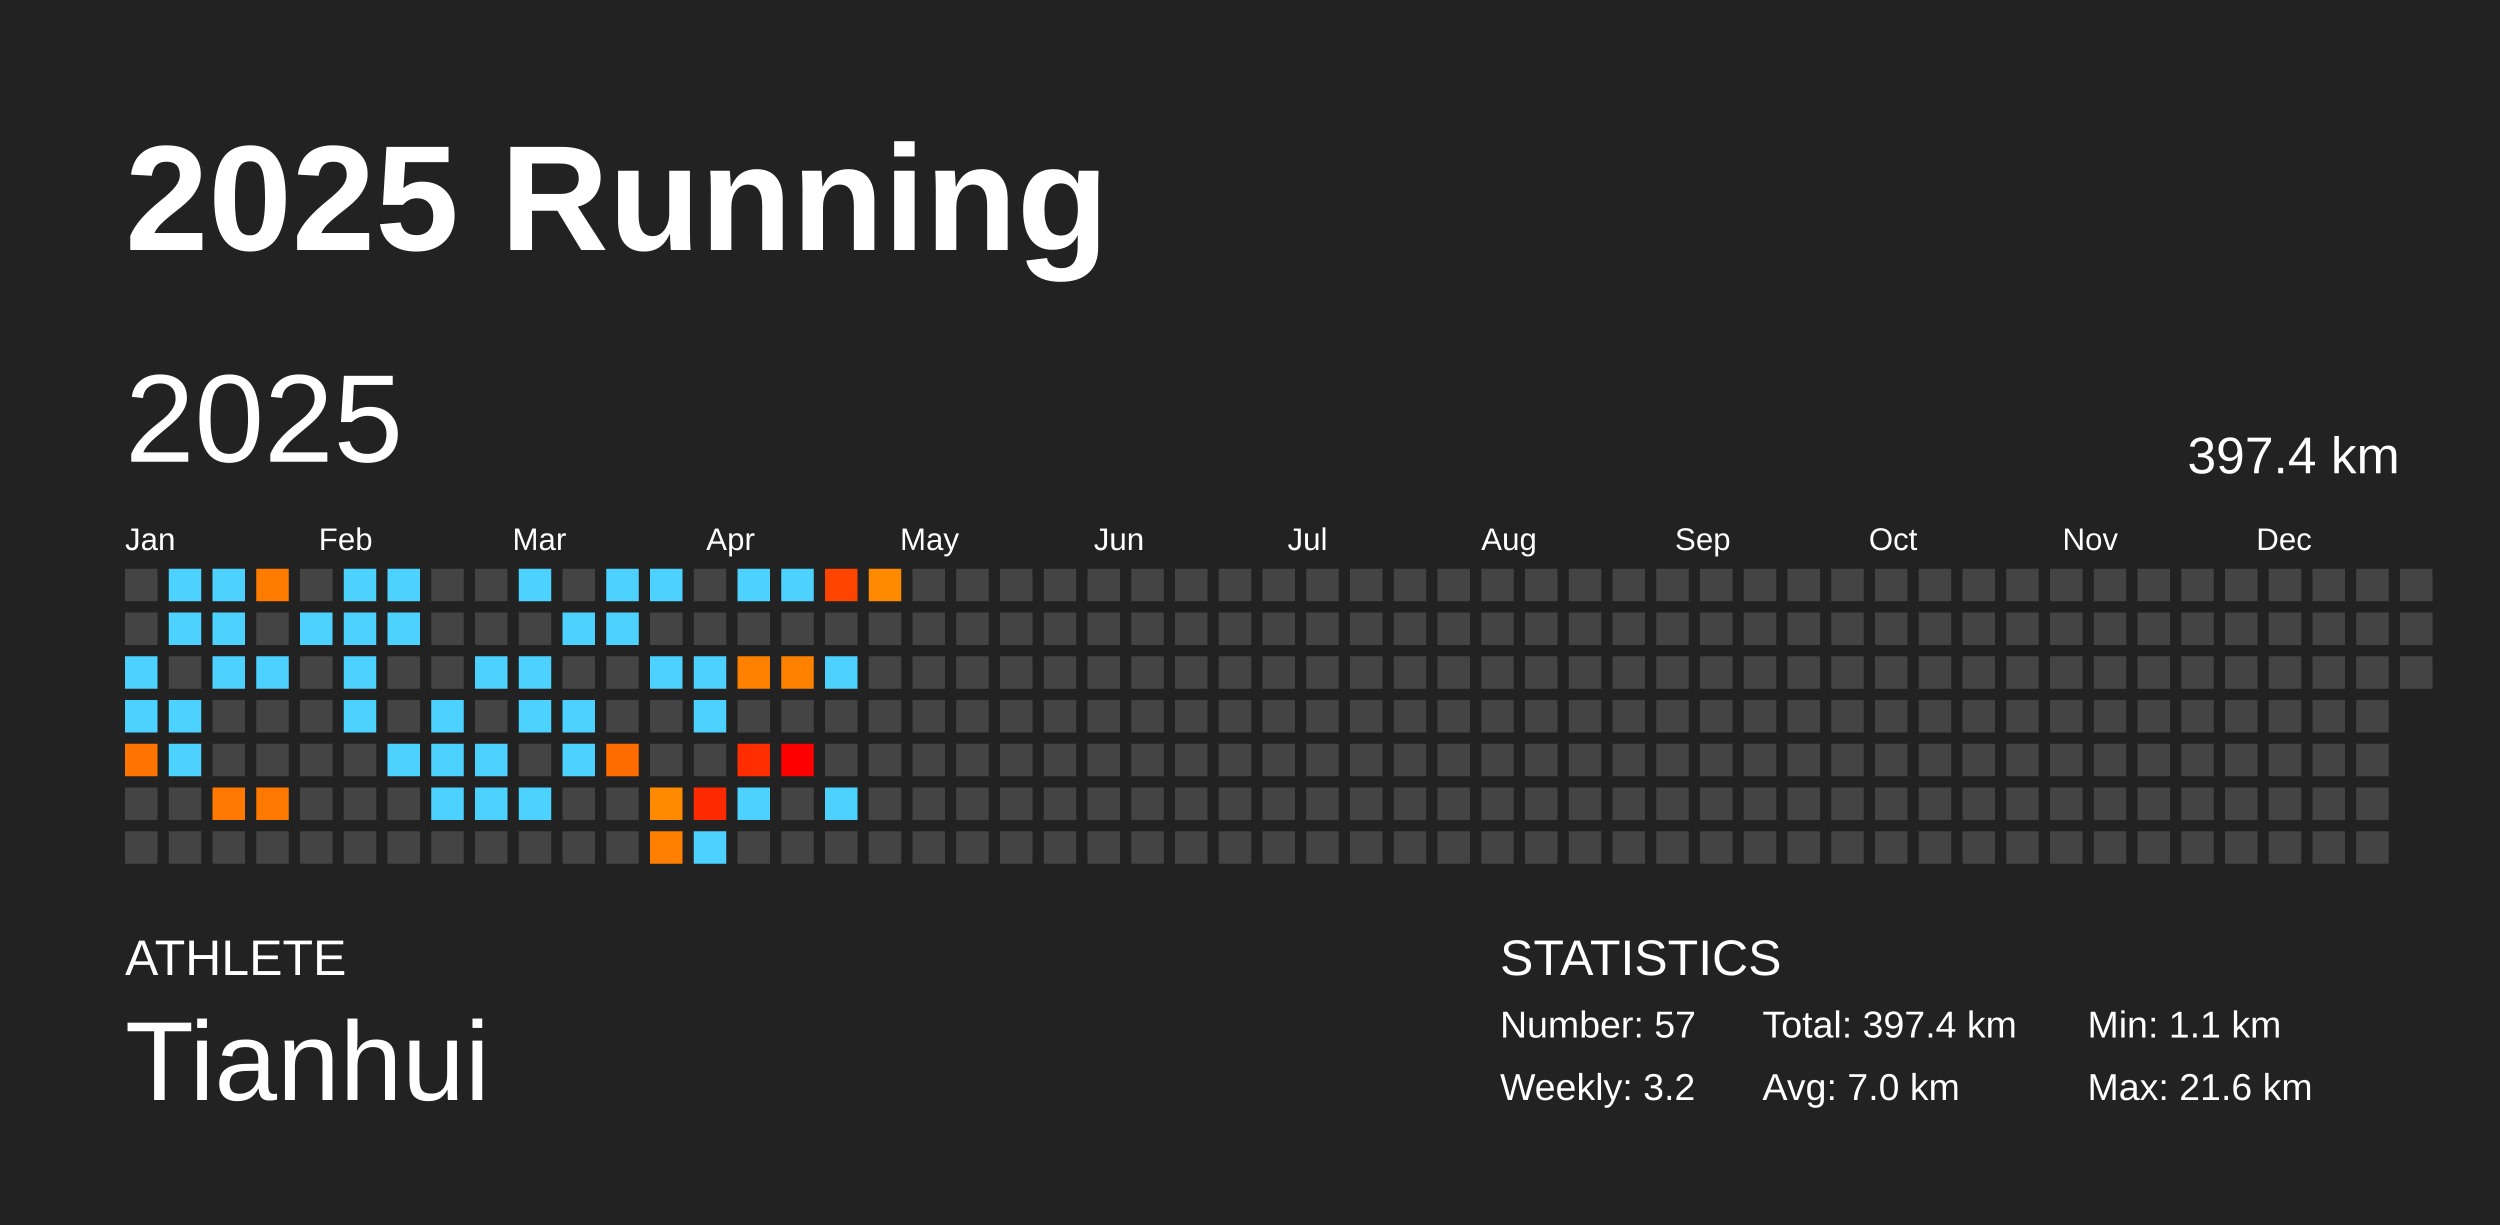
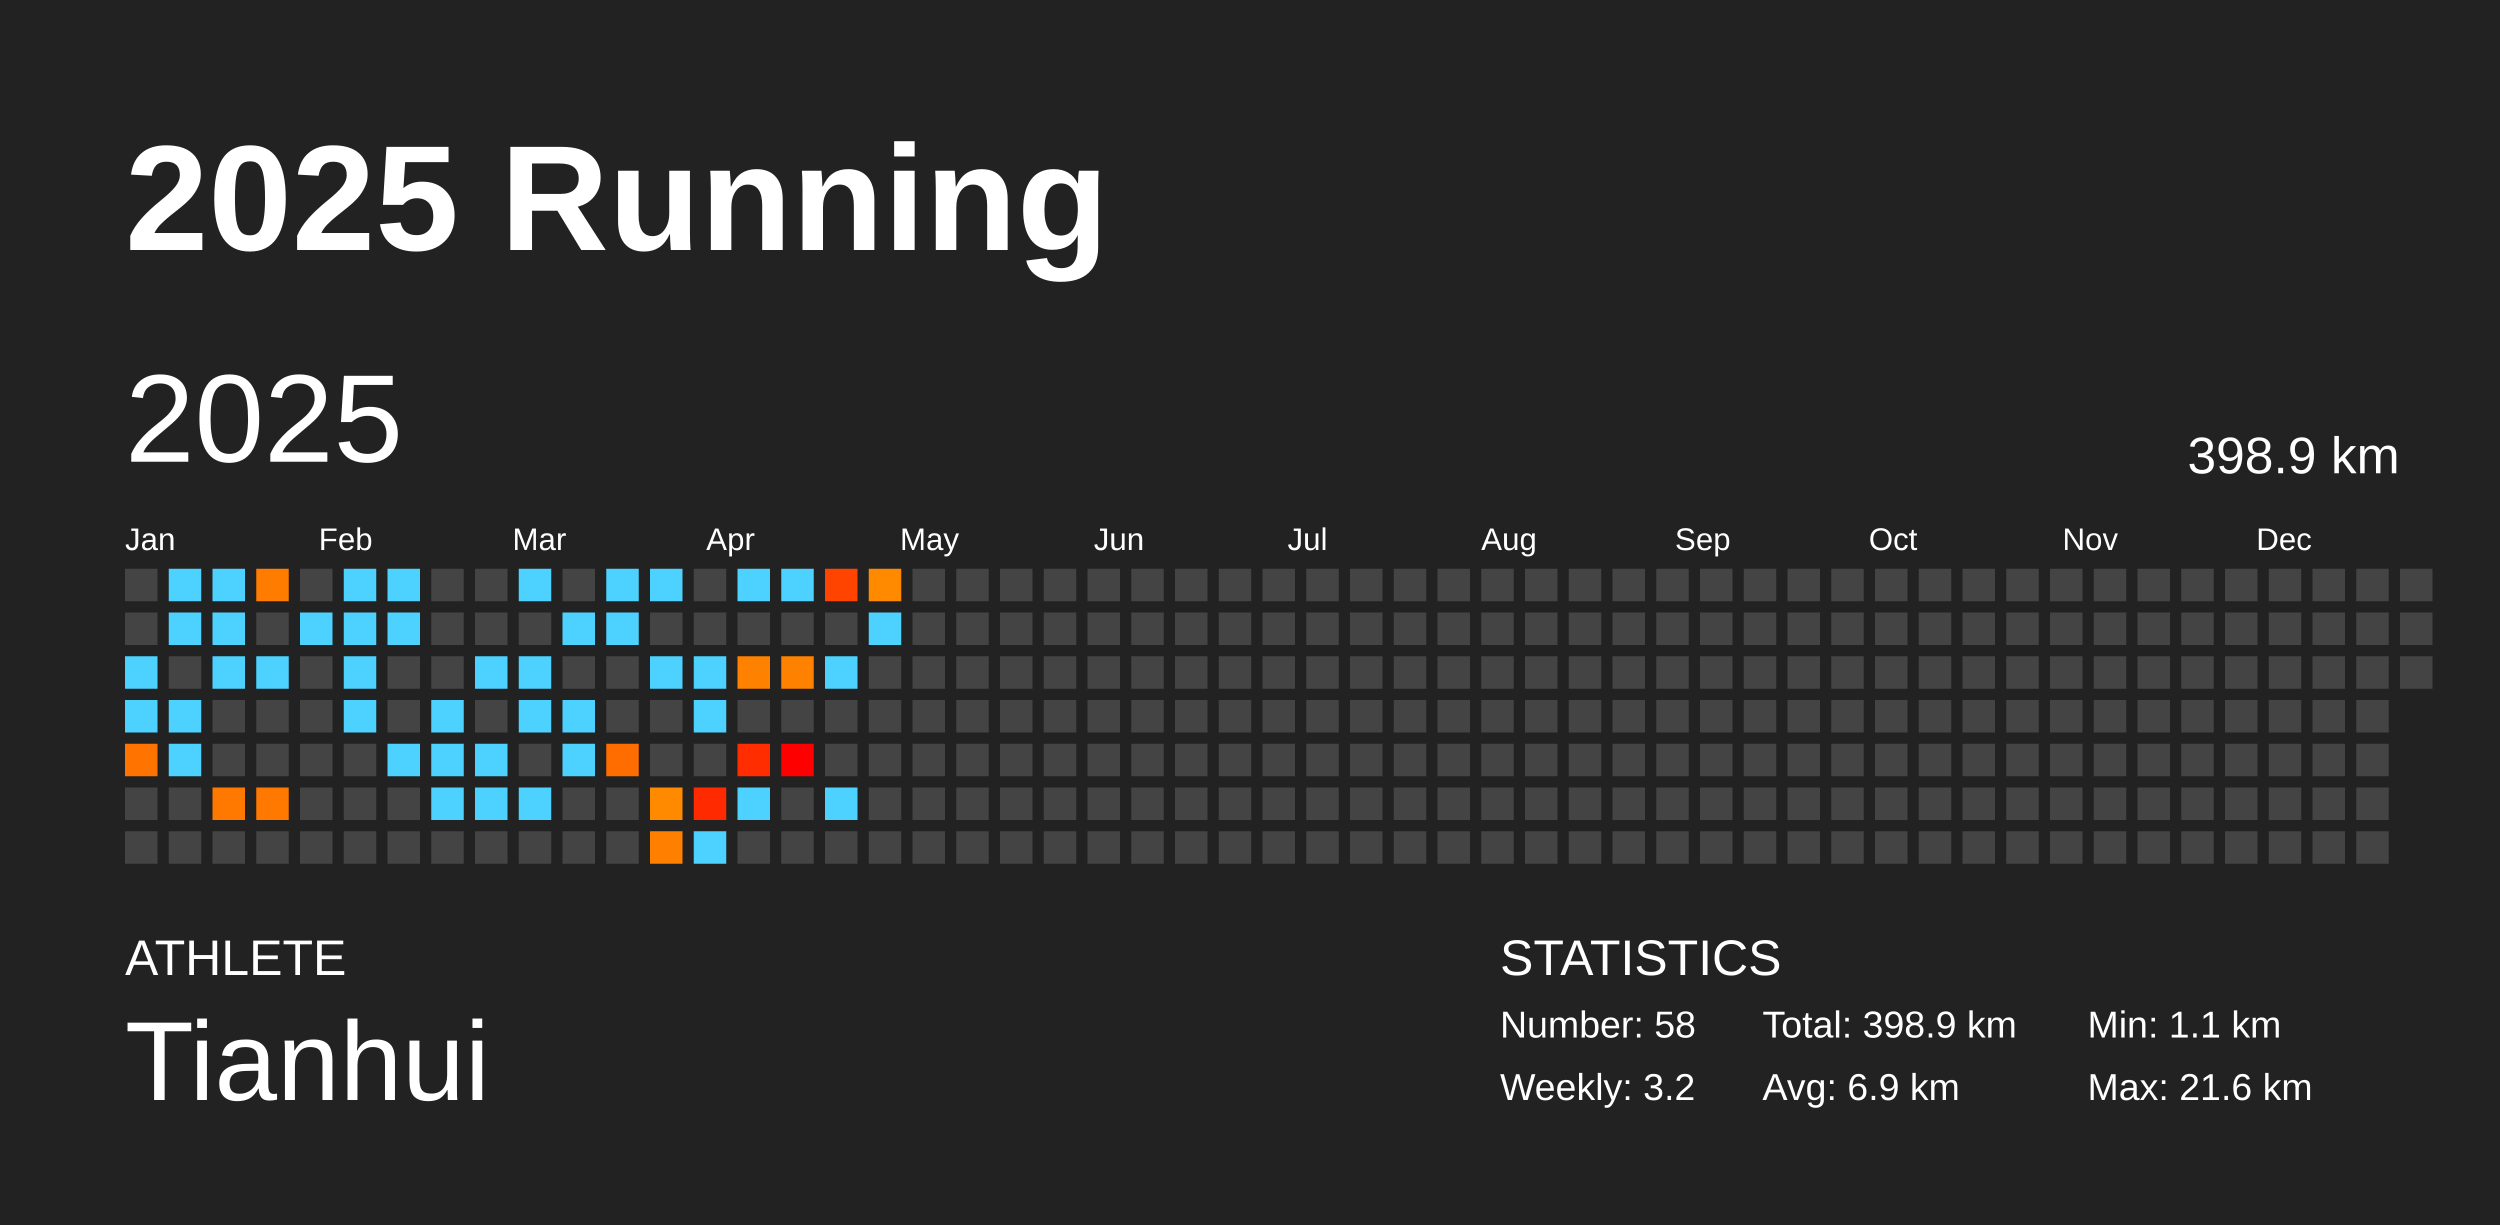
<svg xmlns="http://www.w3.org/2000/svg" baseProfile="full" height="98mm" version="1.1" viewBox="0,0,200,98" width="200mm">
  <defs />
  <rect fill="#222222" height="98" width="200" x="0" y="0" />
  <text fill="#FFFFFF" style="font-size:12px; font-family:Arial; font-weight:bold;" x="10" y="20">2025 Running</text>
  <text fill="#FFFFFF" style="font-size:4px; font-family:Arial" x="10" y="78">ATHLETE</text>
  <text fill="#FFFFFF" style="font-size:9px; font-family:Arial" x="10" y="88">Tianhui</text>
  <text fill="#FFFFFF" style="font-size:4px; font-family:Arial" x="120" y="78">STATISTICS</text>
-   <text fill="#FFFFFF" style="font-size:3px; font-family:Arial" x="120" y="83">Number: 57</text>
+   <text fill="#FFFFFF" style="font-size:3px; font-family:Arial" x="120" y="83">Number: 58</text>
  <text fill="#FFFFFF" style="font-size:3px; font-family:Arial" x="120" y="88">Weekly: 3.2</text>
-   <text fill="#FFFFFF" style="font-size:3px; font-family:Arial" x="141" y="83">Total: 397.4 km</text>
-   <text fill="#FFFFFF" style="font-size:3px; font-family:Arial" x="141" y="88">Avg: 7.0 km</text>
+   <text fill="#FFFFFF" style="font-size:3px; font-family:Arial" x="141" y="83">Total: 398.9 km</text>
+   <text fill="#FFFFFF" style="font-size:3px; font-family:Arial" x="141" y="88">Avg: 6.9 km</text>
  <text fill="#FFFFFF" style="font-size:3px; font-family:Arial" x="167" y="83">Min: 1.1 km</text>
  <text fill="#FFFFFF" style="font-size:3px; font-family:Arial" x="167" y="88">Max: 21.6 km</text>
  <text dominant-baseline="hanging" fill="#FFFFFF" style="font-size:10.0px; font-family:Arial;" x="10" y="30">2025</text>
-   <text dominant-baseline="hanging" fill="#FFFFFF" style="font-size:4.125px; font-family:Arial;" x="175" y="35">397.4 km</text>
+   <text dominant-baseline="hanging" fill="#FFFFFF" style="font-size:4.125px; font-family:Arial;" x="175" y="35">398.9 km</text>
  <text fill="#FFFFFF" style="font-size:2.5px; font-family:Arial" x="10.0" y="44">Jan</text>
  <text fill="#FFFFFF" style="font-size:2.5px; font-family:Arial" x="25.5" y="44">Feb</text>
  <text fill="#FFFFFF" style="font-size:2.5px; font-family:Arial" x="41.0" y="44">Mar</text>
  <text fill="#FFFFFF" style="font-size:2.5px; font-family:Arial" x="56.5" y="44">Apr</text>
  <text fill="#FFFFFF" style="font-size:2.5px; font-family:Arial" x="72.0" y="44">May</text>
  <text fill="#FFFFFF" style="font-size:2.5px; font-family:Arial" x="87.5" y="44">Jun</text>
  <text fill="#FFFFFF" style="font-size:2.5px; font-family:Arial" x="103.0" y="44">Jul</text>
  <text fill="#FFFFFF" style="font-size:2.5px; font-family:Arial" x="118.5" y="44">Aug</text>
  <text fill="#FFFFFF" style="font-size:2.5px; font-family:Arial" x="134.0" y="44">Sep</text>
  <text fill="#FFFFFF" style="font-size:2.5px; font-family:Arial" x="149.5" y="44">Oct</text>
  <text fill="#FFFFFF" style="font-size:2.5px; font-family:Arial" x="165.0" y="44">Nov</text>
  <text fill="#FFFFFF" style="font-size:2.5px; font-family:Arial" x="180.5" y="44">Dec</text>
  <rect fill="#444444" height="2.6" width="2.6" x="10.0" y="45.5" />
  <rect fill="#444444" height="2.6" width="2.6" x="10.0" y="49.0" />
  <rect fill="#4dd2ff" height="2.6" width="2.6" x="10.0" y="52.5" />
  <rect fill="#4dd2ff" height="2.6" width="2.6" x="10.0" y="56.0" />
  <rect fill="#ff7300" height="2.6" width="2.6" x="10.0" y="59.5" />
  <rect fill="#444444" height="2.6" width="2.6" x="10.0" y="63.0" />
  <rect fill="#444444" height="2.6" width="2.6" x="10.0" y="66.5" />
  <rect fill="#4dd2ff" height="2.6" width="2.6" x="13.5" y="45.5" />
  <rect fill="#4dd2ff" height="2.6" width="2.6" x="13.5" y="49.0" />
  <rect fill="#444444" height="2.6" width="2.6" x="13.5" y="52.5" />
  <rect fill="#4dd2ff" height="2.6" width="2.6" x="13.5" y="56.0" />
  <rect fill="#4dd2ff" height="2.6" width="2.6" x="13.5" y="59.5" />
  <rect fill="#444444" height="2.6" width="2.6" x="13.5" y="63.0" />
  <rect fill="#444444" height="2.6" width="2.6" x="13.5" y="66.5" />
  <rect fill="#4dd2ff" height="2.6" width="2.6" x="17.0" y="45.5" />
  <rect fill="#4dd2ff" height="2.6" width="2.6" x="17.0" y="49.0" />
  <rect fill="#4dd2ff" height="2.6" width="2.6" x="17.0" y="52.5" />
  <rect fill="#444444" height="2.6" width="2.6" x="17.0" y="56.0" />
  <rect fill="#444444" height="2.6" width="2.6" x="17.0" y="59.5" />
  <rect fill="#ff7800" height="2.6" width="2.6" x="17.0" y="63.0" />
  <rect fill="#444444" height="2.6" width="2.6" x="17.0" y="66.5" />
  <rect fill="#ff7c00" height="2.6" width="2.6" x="20.5" y="45.5" />
  <rect fill="#444444" height="2.6" width="2.6" x="20.5" y="49.0" />
  <rect fill="#4dd2ff" height="2.6" width="2.6" x="20.5" y="52.5" />
  <rect fill="#444444" height="2.6" width="2.6" x="20.5" y="56.0" />
  <rect fill="#444444" height="2.6" width="2.6" x="20.5" y="59.5" />
  <rect fill="#ff7800" height="2.6" width="2.6" x="20.5" y="63.0" />
  <rect fill="#444444" height="2.6" width="2.6" x="20.5" y="66.5" />
  <rect fill="#444444" height="2.6" width="2.6" x="24.0" y="45.5" />
  <rect fill="#4dd2ff" height="2.6" width="2.6" x="24.0" y="49.0" />
  <rect fill="#444444" height="2.6" width="2.6" x="24.0" y="52.5" />
  <rect fill="#444444" height="2.6" width="2.6" x="24.0" y="56.0" />
  <rect fill="#444444" height="2.6" width="2.6" x="24.0" y="59.5" />
  <rect fill="#444444" height="2.6" width="2.6" x="24.0" y="63.0" />
  <rect fill="#444444" height="2.6" width="2.6" x="24.0" y="66.5" />
  <rect fill="#4dd2ff" height="2.6" width="2.6" x="27.5" y="45.5" />
  <rect fill="#4dd2ff" height="2.6" width="2.6" x="27.5" y="49.0" />
  <rect fill="#4dd2ff" height="2.6" width="2.6" x="27.5" y="52.5" />
  <rect fill="#4dd2ff" height="2.6" width="2.6" x="27.5" y="56.0" />
  <rect fill="#444444" height="2.6" width="2.6" x="27.5" y="59.5" />
  <rect fill="#444444" height="2.6" width="2.6" x="27.5" y="63.0" />
  <rect fill="#444444" height="2.6" width="2.6" x="27.5" y="66.5" />
  <rect fill="#4dd2ff" height="2.6" width="2.6" x="31.0" y="45.5" />
  <rect fill="#4dd2ff" height="2.6" width="2.6" x="31.0" y="49.0" />
  <rect fill="#444444" height="2.6" width="2.6" x="31.0" y="52.5" />
  <rect fill="#444444" height="2.6" width="2.6" x="31.0" y="56.0" />
  <rect fill="#4dd2ff" height="2.6" width="2.6" x="31.0" y="59.5" />
  <rect fill="#444444" height="2.6" width="2.6" x="31.0" y="63.0" />
  <rect fill="#444444" height="2.6" width="2.6" x="31.0" y="66.5" />
  <rect fill="#444444" height="2.6" width="2.6" x="34.5" y="45.5" />
  <rect fill="#444444" height="2.6" width="2.6" x="34.5" y="49.0" />
  <rect fill="#444444" height="2.6" width="2.6" x="34.5" y="52.5" />
  <rect fill="#4dd2ff" height="2.6" width="2.6" x="34.5" y="56.0" />
  <rect fill="#4dd2ff" height="2.6" width="2.6" x="34.5" y="59.5" />
  <rect fill="#4dd2ff" height="2.6" width="2.6" x="34.5" y="63.0" />
  <rect fill="#444444" height="2.6" width="2.6" x="34.5" y="66.5" />
  <rect fill="#444444" height="2.6" width="2.6" x="38.0" y="45.5" />
  <rect fill="#444444" height="2.6" width="2.6" x="38.0" y="49.0" />
  <rect fill="#4dd2ff" height="2.6" width="2.6" x="38.0" y="52.5" />
  <rect fill="#444444" height="2.6" width="2.6" x="38.0" y="56.0" />
  <rect fill="#4dd2ff" height="2.6" width="2.6" x="38.0" y="59.5" />
  <rect fill="#4dd2ff" height="2.6" width="2.6" x="38.0" y="63.0" />
  <rect fill="#444444" height="2.6" width="2.6" x="38.0" y="66.5" />
  <rect fill="#4dd2ff" height="2.6" width="2.6" x="41.5" y="45.5" />
  <rect fill="#444444" height="2.6" width="2.6" x="41.5" y="49.0" />
  <rect fill="#4dd2ff" height="2.6" width="2.6" x="41.5" y="52.5" />
  <rect fill="#4dd2ff" height="2.6" width="2.6" x="41.5" y="56.0" />
  <rect fill="#444444" height="2.6" width="2.6" x="41.5" y="59.5" />
  <rect fill="#4dd2ff" height="2.6" width="2.6" x="41.5" y="63.0" />
  <rect fill="#444444" height="2.6" width="2.6" x="41.5" y="66.5" />
  <rect fill="#444444" height="2.6" width="2.6" x="45.0" y="45.5" />
  <rect fill="#4dd2ff" height="2.6" width="2.6" x="45.0" y="49.0" />
  <rect fill="#444444" height="2.6" width="2.6" x="45.0" y="52.5" />
  <rect fill="#4dd2ff" height="2.6" width="2.6" x="45.0" y="56.0" />
  <rect fill="#4dd2ff" height="2.6" width="2.6" x="45.0" y="59.5" />
  <rect fill="#444444" height="2.6" width="2.6" x="45.0" y="63.0" />
  <rect fill="#444444" height="2.6" width="2.6" x="45.0" y="66.5" />
  <rect fill="#4dd2ff" height="2.6" width="2.6" x="48.5" y="45.5" />
  <rect fill="#4dd2ff" height="2.6" width="2.6" x="48.5" y="49.0" />
  <rect fill="#444444" height="2.6" width="2.6" x="48.5" y="52.5" />
  <rect fill="#444444" height="2.6" width="2.6" x="48.5" y="56.0" />
  <rect fill="#ff6c00" height="2.6" width="2.6" x="48.5" y="59.5" />
  <rect fill="#444444" height="2.6" width="2.6" x="48.5" y="63.0" />
  <rect fill="#444444" height="2.6" width="2.6" x="48.5" y="66.5" />
  <rect fill="#4dd2ff" height="2.6" width="2.6" x="52.0" y="45.5" />
  <rect fill="#444444" height="2.6" width="2.6" x="52.0" y="49.0" />
  <rect fill="#4dd2ff" height="2.6" width="2.6" x="52.0" y="52.5" />
  <rect fill="#444444" height="2.6" width="2.6" x="52.0" y="56.0" />
  <rect fill="#444444" height="2.6" width="2.6" x="52.0" y="59.5" />
  <rect fill="#ff8a00" height="2.6" width="2.6" x="52.0" y="63.0" />
  <rect fill="#ff8000" height="2.6" width="2.6" x="52.0" y="66.5" />
  <rect fill="#444444" height="2.6" width="2.6" x="55.5" y="45.5" />
  <rect fill="#444444" height="2.6" width="2.6" x="55.5" y="49.0" />
  <rect fill="#4dd2ff" height="2.6" width="2.6" x="55.5" y="52.5" />
  <rect fill="#4dd2ff" height="2.6" width="2.6" x="55.5" y="56.0" />
  <rect fill="#444444" height="2.6" width="2.6" x="55.5" y="59.5" />
  <rect fill="#ff2a00" height="2.6" width="2.6" x="55.5" y="63.0" />
  <rect fill="#4dd2ff" height="2.6" width="2.6" x="55.5" y="66.5" />
  <rect fill="#4dd2ff" height="2.6" width="2.6" x="59.0" y="45.5" />
  <rect fill="#444444" height="2.6" width="2.6" x="59.0" y="49.0" />
  <rect fill="#ff8100" height="2.6" width="2.6" x="59.0" y="52.5" />
  <rect fill="#444444" height="2.6" width="2.6" x="59.0" y="56.0" />
  <rect fill="#ff2d00" height="2.6" width="2.6" x="59.0" y="59.5" />
  <rect fill="#4dd2ff" height="2.6" width="2.6" x="59.0" y="63.0" />
  <rect fill="#444444" height="2.6" width="2.6" x="59.0" y="66.5" />
  <rect fill="#4dd2ff" height="2.6" width="2.6" x="62.5" y="45.5" />
  <rect fill="#444444" height="2.6" width="2.6" x="62.5" y="49.0" />
  <rect fill="#ff8100" height="2.6" width="2.6" x="62.5" y="52.5" />
  <rect fill="#444444" height="2.6" width="2.6" x="62.5" y="56.0" />
  <rect fill="red" height="2.6" width="2.6" x="62.5" y="59.5" />
  <rect fill="#444444" height="2.6" width="2.6" x="62.5" y="63.0" />
  <rect fill="#444444" height="2.6" width="2.6" x="62.5" y="66.5" />
  <rect fill="#ff4400" height="2.6" width="2.6" x="66.0" y="45.5" />
  <rect fill="#444444" height="2.6" width="2.6" x="66.0" y="49.0" />
  <rect fill="#4dd2ff" height="2.6" width="2.6" x="66.0" y="52.5" />
  <rect fill="#444444" height="2.6" width="2.6" x="66.0" y="56.0" />
  <rect fill="#444444" height="2.6" width="2.6" x="66.0" y="59.5" />
  <rect fill="#4dd2ff" height="2.6" width="2.6" x="66.0" y="63.0" />
  <rect fill="#444444" height="2.6" width="2.6" x="66.0" y="66.5" />
  <rect fill="#ff8a00" height="2.6" width="2.6" x="69.5" y="45.5" />
-   <rect fill="#444444" height="2.6" width="2.6" x="69.5" y="49.0" />
+   <rect fill="#4dd2ff" height="2.6" width="2.6" x="69.5" y="49.0" />
  <rect fill="#444444" height="2.6" width="2.6" x="69.5" y="52.5" />
  <rect fill="#444444" height="2.6" width="2.6" x="69.5" y="56.0" />
  <rect fill="#444444" height="2.6" width="2.6" x="69.5" y="59.5" />
  <rect fill="#444444" height="2.6" width="2.6" x="69.5" y="63.0" />
  <rect fill="#444444" height="2.6" width="2.6" x="69.5" y="66.5" />
  <rect fill="#444444" height="2.6" width="2.6" x="73.0" y="45.5" />
  <rect fill="#444444" height="2.6" width="2.6" x="73.0" y="49.0" />
  <rect fill="#444444" height="2.6" width="2.6" x="73.0" y="52.5" />
  <rect fill="#444444" height="2.6" width="2.6" x="73.0" y="56.0" />
  <rect fill="#444444" height="2.6" width="2.6" x="73.0" y="59.5" />
  <rect fill="#444444" height="2.6" width="2.6" x="73.0" y="63.0" />
  <rect fill="#444444" height="2.6" width="2.6" x="73.0" y="66.5" />
  <rect fill="#444444" height="2.6" width="2.6" x="76.5" y="45.5" />
  <rect fill="#444444" height="2.6" width="2.6" x="76.5" y="49.0" />
  <rect fill="#444444" height="2.6" width="2.6" x="76.5" y="52.5" />
  <rect fill="#444444" height="2.6" width="2.6" x="76.5" y="56.0" />
  <rect fill="#444444" height="2.6" width="2.6" x="76.5" y="59.5" />
  <rect fill="#444444" height="2.6" width="2.6" x="76.5" y="63.0" />
  <rect fill="#444444" height="2.6" width="2.6" x="76.5" y="66.5" />
  <rect fill="#444444" height="2.6" width="2.6" x="80.0" y="45.5" />
  <rect fill="#444444" height="2.6" width="2.6" x="80.0" y="49.0" />
  <rect fill="#444444" height="2.6" width="2.6" x="80.0" y="52.5" />
  <rect fill="#444444" height="2.6" width="2.6" x="80.0" y="56.0" />
  <rect fill="#444444" height="2.6" width="2.6" x="80.0" y="59.5" />
  <rect fill="#444444" height="2.6" width="2.6" x="80.0" y="63.0" />
  <rect fill="#444444" height="2.6" width="2.6" x="80.0" y="66.5" />
  <rect fill="#444444" height="2.6" width="2.6" x="83.5" y="45.5" />
  <rect fill="#444444" height="2.6" width="2.6" x="83.5" y="49.0" />
  <rect fill="#444444" height="2.6" width="2.6" x="83.5" y="52.5" />
  <rect fill="#444444" height="2.6" width="2.6" x="83.5" y="56.0" />
  <rect fill="#444444" height="2.6" width="2.6" x="83.5" y="59.5" />
  <rect fill="#444444" height="2.6" width="2.6" x="83.5" y="63.0" />
  <rect fill="#444444" height="2.6" width="2.6" x="83.5" y="66.5" />
  <rect fill="#444444" height="2.6" width="2.6" x="87.0" y="45.5" />
  <rect fill="#444444" height="2.6" width="2.6" x="87.0" y="49.0" />
  <rect fill="#444444" height="2.6" width="2.6" x="87.0" y="52.5" />
  <rect fill="#444444" height="2.6" width="2.6" x="87.0" y="56.0" />
  <rect fill="#444444" height="2.6" width="2.6" x="87.0" y="59.5" />
  <rect fill="#444444" height="2.6" width="2.6" x="87.0" y="63.0" />
  <rect fill="#444444" height="2.6" width="2.6" x="87.0" y="66.5" />
  <rect fill="#444444" height="2.6" width="2.6" x="90.5" y="45.5" />
  <rect fill="#444444" height="2.6" width="2.6" x="90.5" y="49.0" />
  <rect fill="#444444" height="2.6" width="2.6" x="90.5" y="52.5" />
  <rect fill="#444444" height="2.6" width="2.6" x="90.5" y="56.0" />
  <rect fill="#444444" height="2.6" width="2.6" x="90.5" y="59.5" />
  <rect fill="#444444" height="2.6" width="2.6" x="90.5" y="63.0" />
  <rect fill="#444444" height="2.6" width="2.6" x="90.5" y="66.5" />
  <rect fill="#444444" height="2.6" width="2.6" x="94.0" y="45.5" />
  <rect fill="#444444" height="2.6" width="2.6" x="94.0" y="49.0" />
  <rect fill="#444444" height="2.6" width="2.6" x="94.0" y="52.5" />
  <rect fill="#444444" height="2.6" width="2.6" x="94.0" y="56.0" />
  <rect fill="#444444" height="2.6" width="2.6" x="94.0" y="59.5" />
  <rect fill="#444444" height="2.6" width="2.6" x="94.0" y="63.0" />
  <rect fill="#444444" height="2.6" width="2.6" x="94.0" y="66.5" />
  <rect fill="#444444" height="2.6" width="2.6" x="97.5" y="45.5" />
  <rect fill="#444444" height="2.6" width="2.6" x="97.5" y="49.0" />
  <rect fill="#444444" height="2.6" width="2.6" x="97.5" y="52.5" />
  <rect fill="#444444" height="2.6" width="2.6" x="97.5" y="56.0" />
  <rect fill="#444444" height="2.6" width="2.6" x="97.5" y="59.5" />
  <rect fill="#444444" height="2.6" width="2.6" x="97.5" y="63.0" />
  <rect fill="#444444" height="2.6" width="2.6" x="97.5" y="66.5" />
  <rect fill="#444444" height="2.6" width="2.6" x="101.0" y="45.5" />
  <rect fill="#444444" height="2.6" width="2.6" x="101.0" y="49.0" />
  <rect fill="#444444" height="2.6" width="2.6" x="101.0" y="52.5" />
  <rect fill="#444444" height="2.6" width="2.6" x="101.0" y="56.0" />
  <rect fill="#444444" height="2.6" width="2.6" x="101.0" y="59.5" />
  <rect fill="#444444" height="2.6" width="2.6" x="101.0" y="63.0" />
  <rect fill="#444444" height="2.6" width="2.6" x="101.0" y="66.5" />
  <rect fill="#444444" height="2.6" width="2.6" x="104.5" y="45.5" />
  <rect fill="#444444" height="2.6" width="2.6" x="104.5" y="49.0" />
  <rect fill="#444444" height="2.6" width="2.6" x="104.5" y="52.5" />
  <rect fill="#444444" height="2.6" width="2.6" x="104.5" y="56.0" />
  <rect fill="#444444" height="2.6" width="2.6" x="104.5" y="59.5" />
  <rect fill="#444444" height="2.6" width="2.6" x="104.5" y="63.0" />
  <rect fill="#444444" height="2.6" width="2.6" x="104.5" y="66.5" />
  <rect fill="#444444" height="2.6" width="2.6" x="108.0" y="45.5" />
  <rect fill="#444444" height="2.6" width="2.6" x="108.0" y="49.0" />
  <rect fill="#444444" height="2.6" width="2.6" x="108.0" y="52.5" />
  <rect fill="#444444" height="2.6" width="2.6" x="108.0" y="56.0" />
  <rect fill="#444444" height="2.6" width="2.6" x="108.0" y="59.5" />
  <rect fill="#444444" height="2.6" width="2.6" x="108.0" y="63.0" />
  <rect fill="#444444" height="2.6" width="2.6" x="108.0" y="66.5" />
  <rect fill="#444444" height="2.6" width="2.6" x="111.5" y="45.5" />
  <rect fill="#444444" height="2.6" width="2.6" x="111.5" y="49.0" />
  <rect fill="#444444" height="2.6" width="2.6" x="111.5" y="52.5" />
  <rect fill="#444444" height="2.6" width="2.6" x="111.5" y="56.0" />
  <rect fill="#444444" height="2.6" width="2.6" x="111.5" y="59.5" />
  <rect fill="#444444" height="2.6" width="2.6" x="111.5" y="63.0" />
  <rect fill="#444444" height="2.6" width="2.6" x="111.5" y="66.5" />
  <rect fill="#444444" height="2.6" width="2.6" x="115.0" y="45.5" />
  <rect fill="#444444" height="2.6" width="2.6" x="115.0" y="49.0" />
  <rect fill="#444444" height="2.6" width="2.6" x="115.0" y="52.5" />
  <rect fill="#444444" height="2.6" width="2.6" x="115.0" y="56.0" />
  <rect fill="#444444" height="2.6" width="2.6" x="115.0" y="59.5" />
  <rect fill="#444444" height="2.6" width="2.6" x="115.0" y="63.0" />
  <rect fill="#444444" height="2.6" width="2.6" x="115.0" y="66.5" />
  <rect fill="#444444" height="2.6" width="2.6" x="118.5" y="45.5" />
  <rect fill="#444444" height="2.6" width="2.6" x="118.5" y="49.0" />
  <rect fill="#444444" height="2.6" width="2.6" x="118.5" y="52.5" />
  <rect fill="#444444" height="2.6" width="2.6" x="118.5" y="56.0" />
  <rect fill="#444444" height="2.6" width="2.6" x="118.5" y="59.5" />
  <rect fill="#444444" height="2.6" width="2.6" x="118.5" y="63.0" />
  <rect fill="#444444" height="2.6" width="2.6" x="118.5" y="66.5" />
  <rect fill="#444444" height="2.6" width="2.6" x="122.0" y="45.5" />
  <rect fill="#444444" height="2.6" width="2.6" x="122.0" y="49.0" />
  <rect fill="#444444" height="2.6" width="2.6" x="122.0" y="52.5" />
  <rect fill="#444444" height="2.6" width="2.6" x="122.0" y="56.0" />
  <rect fill="#444444" height="2.6" width="2.6" x="122.0" y="59.5" />
  <rect fill="#444444" height="2.6" width="2.6" x="122.0" y="63.0" />
  <rect fill="#444444" height="2.6" width="2.6" x="122.0" y="66.5" />
  <rect fill="#444444" height="2.6" width="2.6" x="125.5" y="45.5" />
  <rect fill="#444444" height="2.6" width="2.6" x="125.5" y="49.0" />
  <rect fill="#444444" height="2.6" width="2.6" x="125.5" y="52.5" />
  <rect fill="#444444" height="2.6" width="2.6" x="125.5" y="56.0" />
  <rect fill="#444444" height="2.6" width="2.6" x="125.5" y="59.5" />
  <rect fill="#444444" height="2.6" width="2.6" x="125.5" y="63.0" />
  <rect fill="#444444" height="2.6" width="2.6" x="125.5" y="66.5" />
  <rect fill="#444444" height="2.6" width="2.6" x="129.0" y="45.5" />
  <rect fill="#444444" height="2.6" width="2.6" x="129.0" y="49.0" />
  <rect fill="#444444" height="2.6" width="2.6" x="129.0" y="52.5" />
  <rect fill="#444444" height="2.6" width="2.6" x="129.0" y="56.0" />
  <rect fill="#444444" height="2.6" width="2.6" x="129.0" y="59.5" />
  <rect fill="#444444" height="2.6" width="2.6" x="129.0" y="63.0" />
  <rect fill="#444444" height="2.6" width="2.6" x="129.0" y="66.5" />
  <rect fill="#444444" height="2.6" width="2.6" x="132.5" y="45.5" />
  <rect fill="#444444" height="2.6" width="2.6" x="132.5" y="49.0" />
  <rect fill="#444444" height="2.6" width="2.6" x="132.5" y="52.5" />
  <rect fill="#444444" height="2.6" width="2.6" x="132.5" y="56.0" />
  <rect fill="#444444" height="2.6" width="2.6" x="132.5" y="59.5" />
  <rect fill="#444444" height="2.6" width="2.6" x="132.5" y="63.0" />
  <rect fill="#444444" height="2.6" width="2.6" x="132.5" y="66.5" />
  <rect fill="#444444" height="2.6" width="2.6" x="136.0" y="45.5" />
  <rect fill="#444444" height="2.6" width="2.6" x="136.0" y="49.0" />
  <rect fill="#444444" height="2.6" width="2.6" x="136.0" y="52.5" />
  <rect fill="#444444" height="2.6" width="2.6" x="136.0" y="56.0" />
  <rect fill="#444444" height="2.6" width="2.6" x="136.0" y="59.5" />
  <rect fill="#444444" height="2.6" width="2.6" x="136.0" y="63.0" />
  <rect fill="#444444" height="2.6" width="2.6" x="136.0" y="66.5" />
  <rect fill="#444444" height="2.6" width="2.6" x="139.5" y="45.5" />
  <rect fill="#444444" height="2.6" width="2.6" x="139.5" y="49.0" />
  <rect fill="#444444" height="2.6" width="2.6" x="139.5" y="52.5" />
  <rect fill="#444444" height="2.6" width="2.6" x="139.5" y="56.0" />
  <rect fill="#444444" height="2.6" width="2.6" x="139.5" y="59.5" />
  <rect fill="#444444" height="2.6" width="2.6" x="139.5" y="63.0" />
  <rect fill="#444444" height="2.6" width="2.6" x="139.5" y="66.5" />
  <rect fill="#444444" height="2.6" width="2.6" x="143.0" y="45.5" />
  <rect fill="#444444" height="2.6" width="2.6" x="143.0" y="49.0" />
  <rect fill="#444444" height="2.6" width="2.6" x="143.0" y="52.5" />
  <rect fill="#444444" height="2.6" width="2.6" x="143.0" y="56.0" />
  <rect fill="#444444" height="2.6" width="2.6" x="143.0" y="59.5" />
  <rect fill="#444444" height="2.6" width="2.6" x="143.0" y="63.0" />
  <rect fill="#444444" height="2.6" width="2.6" x="143.0" y="66.5" />
  <rect fill="#444444" height="2.6" width="2.6" x="146.5" y="45.5" />
  <rect fill="#444444" height="2.6" width="2.6" x="146.5" y="49.0" />
  <rect fill="#444444" height="2.6" width="2.6" x="146.5" y="52.5" />
  <rect fill="#444444" height="2.6" width="2.6" x="146.5" y="56.0" />
  <rect fill="#444444" height="2.6" width="2.6" x="146.5" y="59.5" />
  <rect fill="#444444" height="2.6" width="2.6" x="146.5" y="63.0" />
  <rect fill="#444444" height="2.6" width="2.6" x="146.5" y="66.5" />
  <rect fill="#444444" height="2.6" width="2.6" x="150.0" y="45.5" />
  <rect fill="#444444" height="2.6" width="2.6" x="150.0" y="49.0" />
  <rect fill="#444444" height="2.6" width="2.6" x="150.0" y="52.5" />
  <rect fill="#444444" height="2.6" width="2.6" x="150.0" y="56.0" />
  <rect fill="#444444" height="2.6" width="2.6" x="150.0" y="59.5" />
  <rect fill="#444444" height="2.6" width="2.6" x="150.0" y="63.0" />
  <rect fill="#444444" height="2.6" width="2.6" x="150.0" y="66.5" />
  <rect fill="#444444" height="2.6" width="2.6" x="153.5" y="45.5" />
  <rect fill="#444444" height="2.6" width="2.6" x="153.5" y="49.0" />
  <rect fill="#444444" height="2.6" width="2.6" x="153.5" y="52.5" />
  <rect fill="#444444" height="2.6" width="2.6" x="153.5" y="56.0" />
  <rect fill="#444444" height="2.6" width="2.6" x="153.5" y="59.5" />
  <rect fill="#444444" height="2.6" width="2.6" x="153.5" y="63.0" />
  <rect fill="#444444" height="2.6" width="2.6" x="153.5" y="66.5" />
  <rect fill="#444444" height="2.6" width="2.6" x="157.0" y="45.5" />
  <rect fill="#444444" height="2.6" width="2.6" x="157.0" y="49.0" />
  <rect fill="#444444" height="2.6" width="2.6" x="157.0" y="52.5" />
  <rect fill="#444444" height="2.6" width="2.6" x="157.0" y="56.0" />
  <rect fill="#444444" height="2.6" width="2.6" x="157.0" y="59.5" />
  <rect fill="#444444" height="2.6" width="2.6" x="157.0" y="63.0" />
  <rect fill="#444444" height="2.6" width="2.6" x="157.0" y="66.5" />
  <rect fill="#444444" height="2.6" width="2.6" x="160.5" y="45.5" />
  <rect fill="#444444" height="2.6" width="2.6" x="160.5" y="49.0" />
  <rect fill="#444444" height="2.6" width="2.6" x="160.5" y="52.5" />
  <rect fill="#444444" height="2.6" width="2.6" x="160.5" y="56.0" />
  <rect fill="#444444" height="2.6" width="2.6" x="160.5" y="59.5" />
  <rect fill="#444444" height="2.6" width="2.6" x="160.5" y="63.0" />
  <rect fill="#444444" height="2.6" width="2.6" x="160.5" y="66.5" />
  <rect fill="#444444" height="2.6" width="2.6" x="164.0" y="45.5" />
  <rect fill="#444444" height="2.6" width="2.6" x="164.0" y="49.0" />
  <rect fill="#444444" height="2.6" width="2.6" x="164.0" y="52.5" />
  <rect fill="#444444" height="2.6" width="2.6" x="164.0" y="56.0" />
  <rect fill="#444444" height="2.6" width="2.6" x="164.0" y="59.5" />
  <rect fill="#444444" height="2.6" width="2.6" x="164.0" y="63.0" />
  <rect fill="#444444" height="2.6" width="2.6" x="164.0" y="66.5" />
  <rect fill="#444444" height="2.6" width="2.6" x="167.5" y="45.5" />
  <rect fill="#444444" height="2.6" width="2.6" x="167.5" y="49.0" />
  <rect fill="#444444" height="2.6" width="2.6" x="167.5" y="52.5" />
  <rect fill="#444444" height="2.6" width="2.6" x="167.5" y="56.0" />
  <rect fill="#444444" height="2.6" width="2.6" x="167.5" y="59.5" />
  <rect fill="#444444" height="2.6" width="2.6" x="167.5" y="63.0" />
  <rect fill="#444444" height="2.6" width="2.6" x="167.5" y="66.5" />
  <rect fill="#444444" height="2.6" width="2.6" x="171.0" y="45.5" />
  <rect fill="#444444" height="2.6" width="2.6" x="171.0" y="49.0" />
  <rect fill="#444444" height="2.6" width="2.6" x="171.0" y="52.5" />
  <rect fill="#444444" height="2.6" width="2.6" x="171.0" y="56.0" />
  <rect fill="#444444" height="2.6" width="2.6" x="171.0" y="59.5" />
  <rect fill="#444444" height="2.6" width="2.6" x="171.0" y="63.0" />
  <rect fill="#444444" height="2.6" width="2.6" x="171.0" y="66.5" />
  <rect fill="#444444" height="2.6" width="2.6" x="174.5" y="45.5" />
  <rect fill="#444444" height="2.6" width="2.6" x="174.5" y="49.0" />
  <rect fill="#444444" height="2.6" width="2.6" x="174.5" y="52.5" />
  <rect fill="#444444" height="2.6" width="2.6" x="174.5" y="56.0" />
  <rect fill="#444444" height="2.6" width="2.6" x="174.5" y="59.5" />
  <rect fill="#444444" height="2.6" width="2.6" x="174.5" y="63.0" />
  <rect fill="#444444" height="2.6" width="2.6" x="174.5" y="66.5" />
  <rect fill="#444444" height="2.6" width="2.6" x="178.0" y="45.5" />
  <rect fill="#444444" height="2.6" width="2.6" x="178.0" y="49.0" />
  <rect fill="#444444" height="2.6" width="2.6" x="178.0" y="52.5" />
  <rect fill="#444444" height="2.6" width="2.6" x="178.0" y="56.0" />
  <rect fill="#444444" height="2.6" width="2.6" x="178.0" y="59.5" />
  <rect fill="#444444" height="2.6" width="2.6" x="178.0" y="63.0" />
  <rect fill="#444444" height="2.6" width="2.6" x="178.0" y="66.5" />
  <rect fill="#444444" height="2.6" width="2.6" x="181.5" y="45.5" />
  <rect fill="#444444" height="2.6" width="2.6" x="181.5" y="49.0" />
  <rect fill="#444444" height="2.6" width="2.6" x="181.5" y="52.5" />
  <rect fill="#444444" height="2.6" width="2.6" x="181.5" y="56.0" />
  <rect fill="#444444" height="2.6" width="2.6" x="181.5" y="59.5" />
  <rect fill="#444444" height="2.6" width="2.6" x="181.5" y="63.0" />
  <rect fill="#444444" height="2.6" width="2.6" x="181.5" y="66.5" />
  <rect fill="#444444" height="2.6" width="2.6" x="185.0" y="45.5" />
  <rect fill="#444444" height="2.6" width="2.6" x="185.0" y="49.0" />
  <rect fill="#444444" height="2.6" width="2.6" x="185.0" y="52.5" />
  <rect fill="#444444" height="2.6" width="2.6" x="185.0" y="56.0" />
  <rect fill="#444444" height="2.6" width="2.6" x="185.0" y="59.5" />
  <rect fill="#444444" height="2.6" width="2.6" x="185.0" y="63.0" />
  <rect fill="#444444" height="2.6" width="2.6" x="185.0" y="66.5" />
  <rect fill="#444444" height="2.6" width="2.6" x="188.5" y="45.5" />
  <rect fill="#444444" height="2.6" width="2.6" x="188.5" y="49.0" />
  <rect fill="#444444" height="2.6" width="2.6" x="188.5" y="52.5" />
  <rect fill="#444444" height="2.6" width="2.6" x="188.5" y="56.0" />
  <rect fill="#444444" height="2.6" width="2.6" x="188.5" y="59.5" />
  <rect fill="#444444" height="2.6" width="2.6" x="188.5" y="63.0" />
  <rect fill="#444444" height="2.6" width="2.6" x="188.5" y="66.5" />
  <rect fill="#444444" height="2.6" width="2.6" x="192.0" y="45.5" />
  <rect fill="#444444" height="2.6" width="2.6" x="192.0" y="49.0" />
  <rect fill="#444444" height="2.6" width="2.6" x="192.0" y="52.5" />
</svg>
